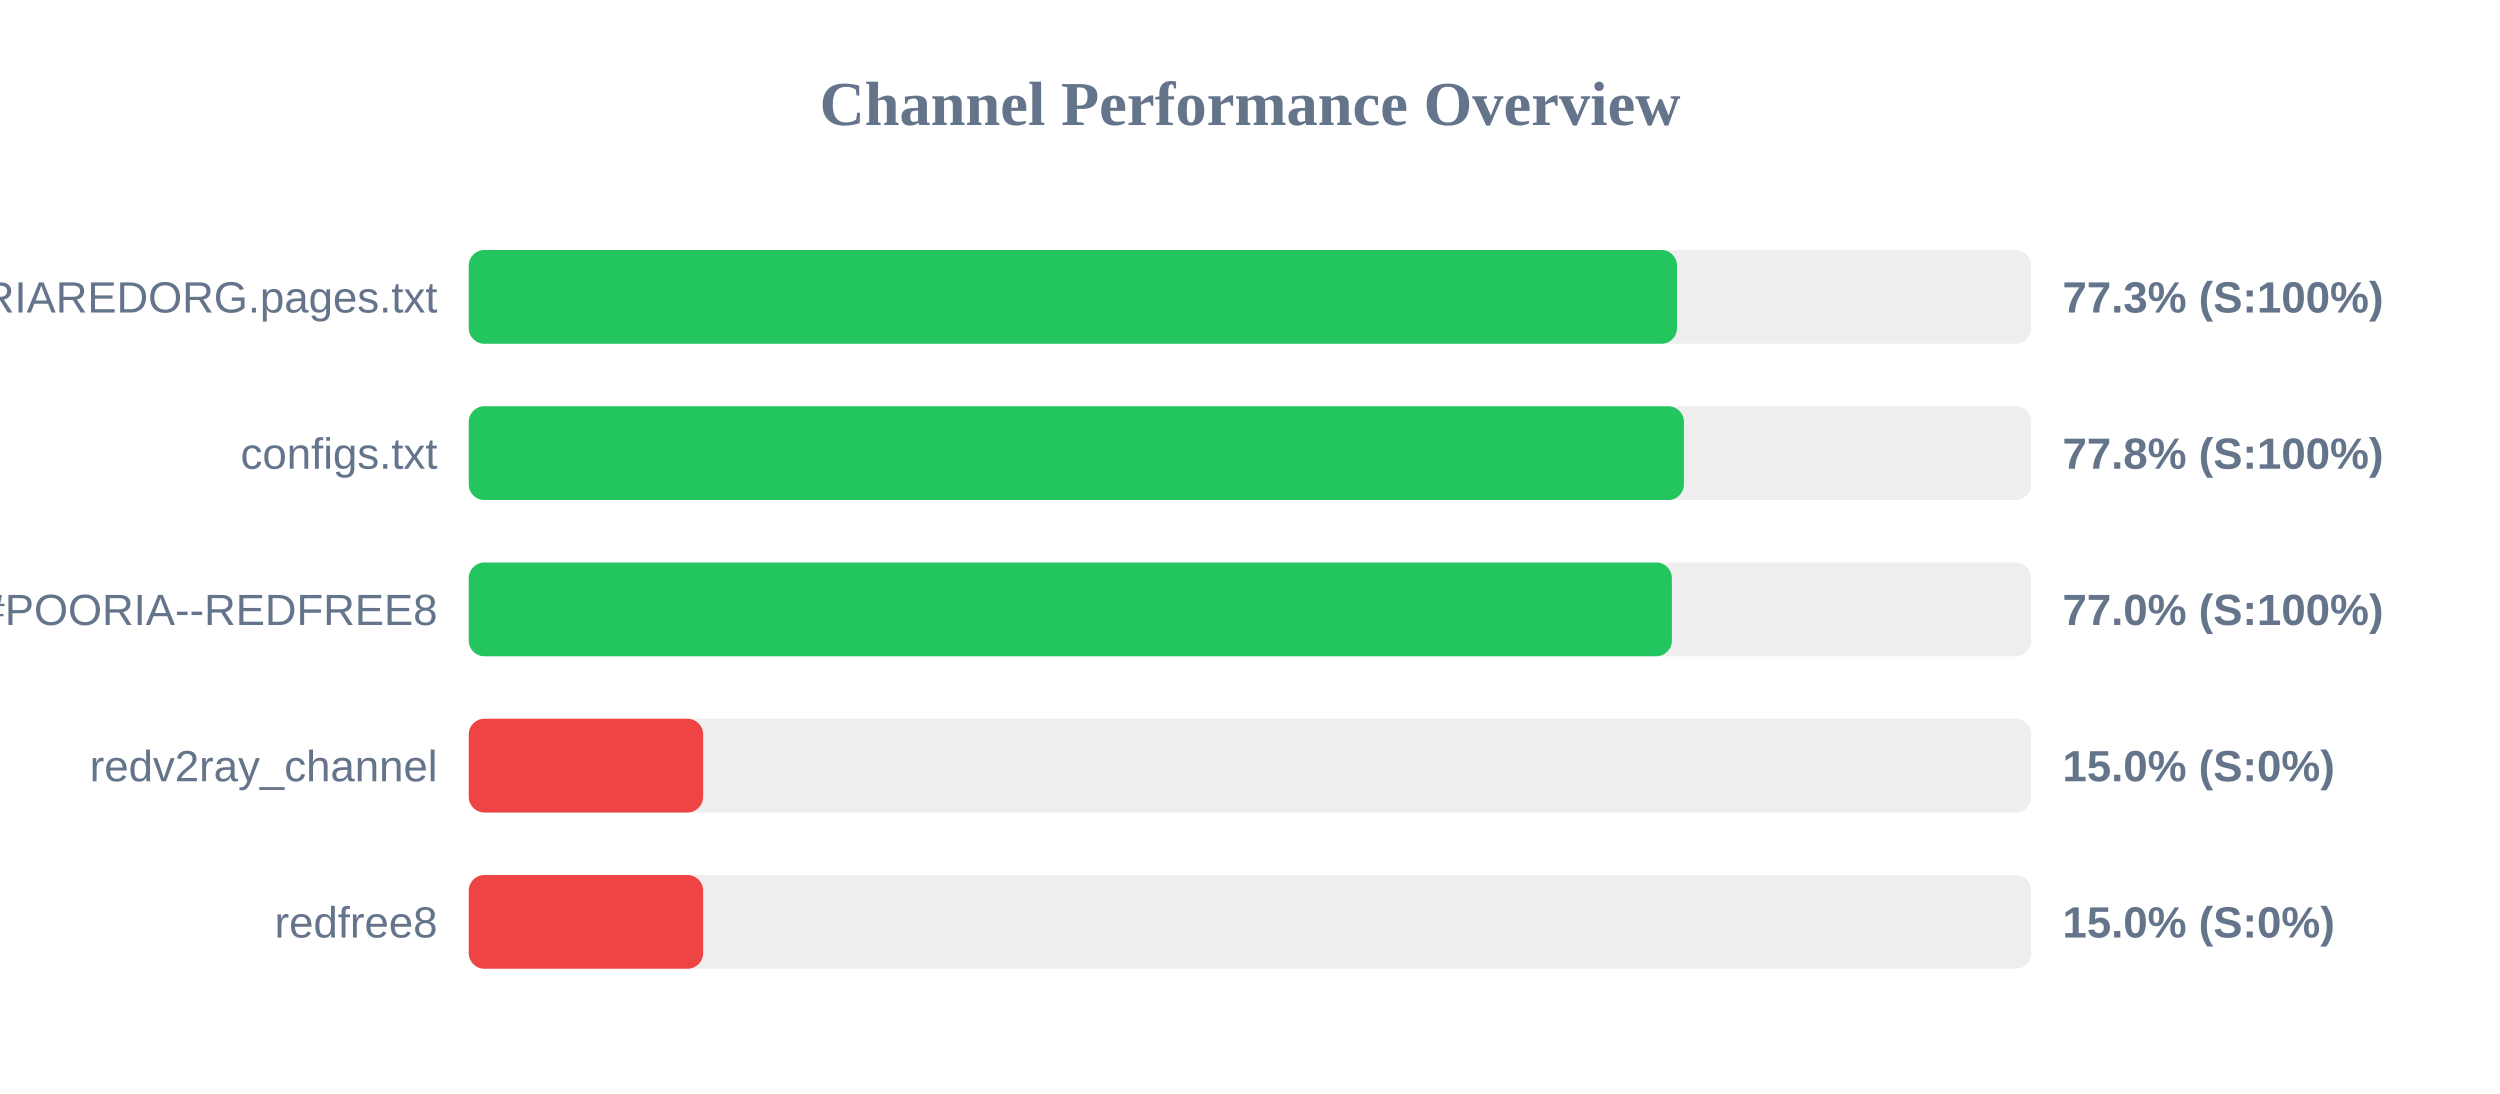
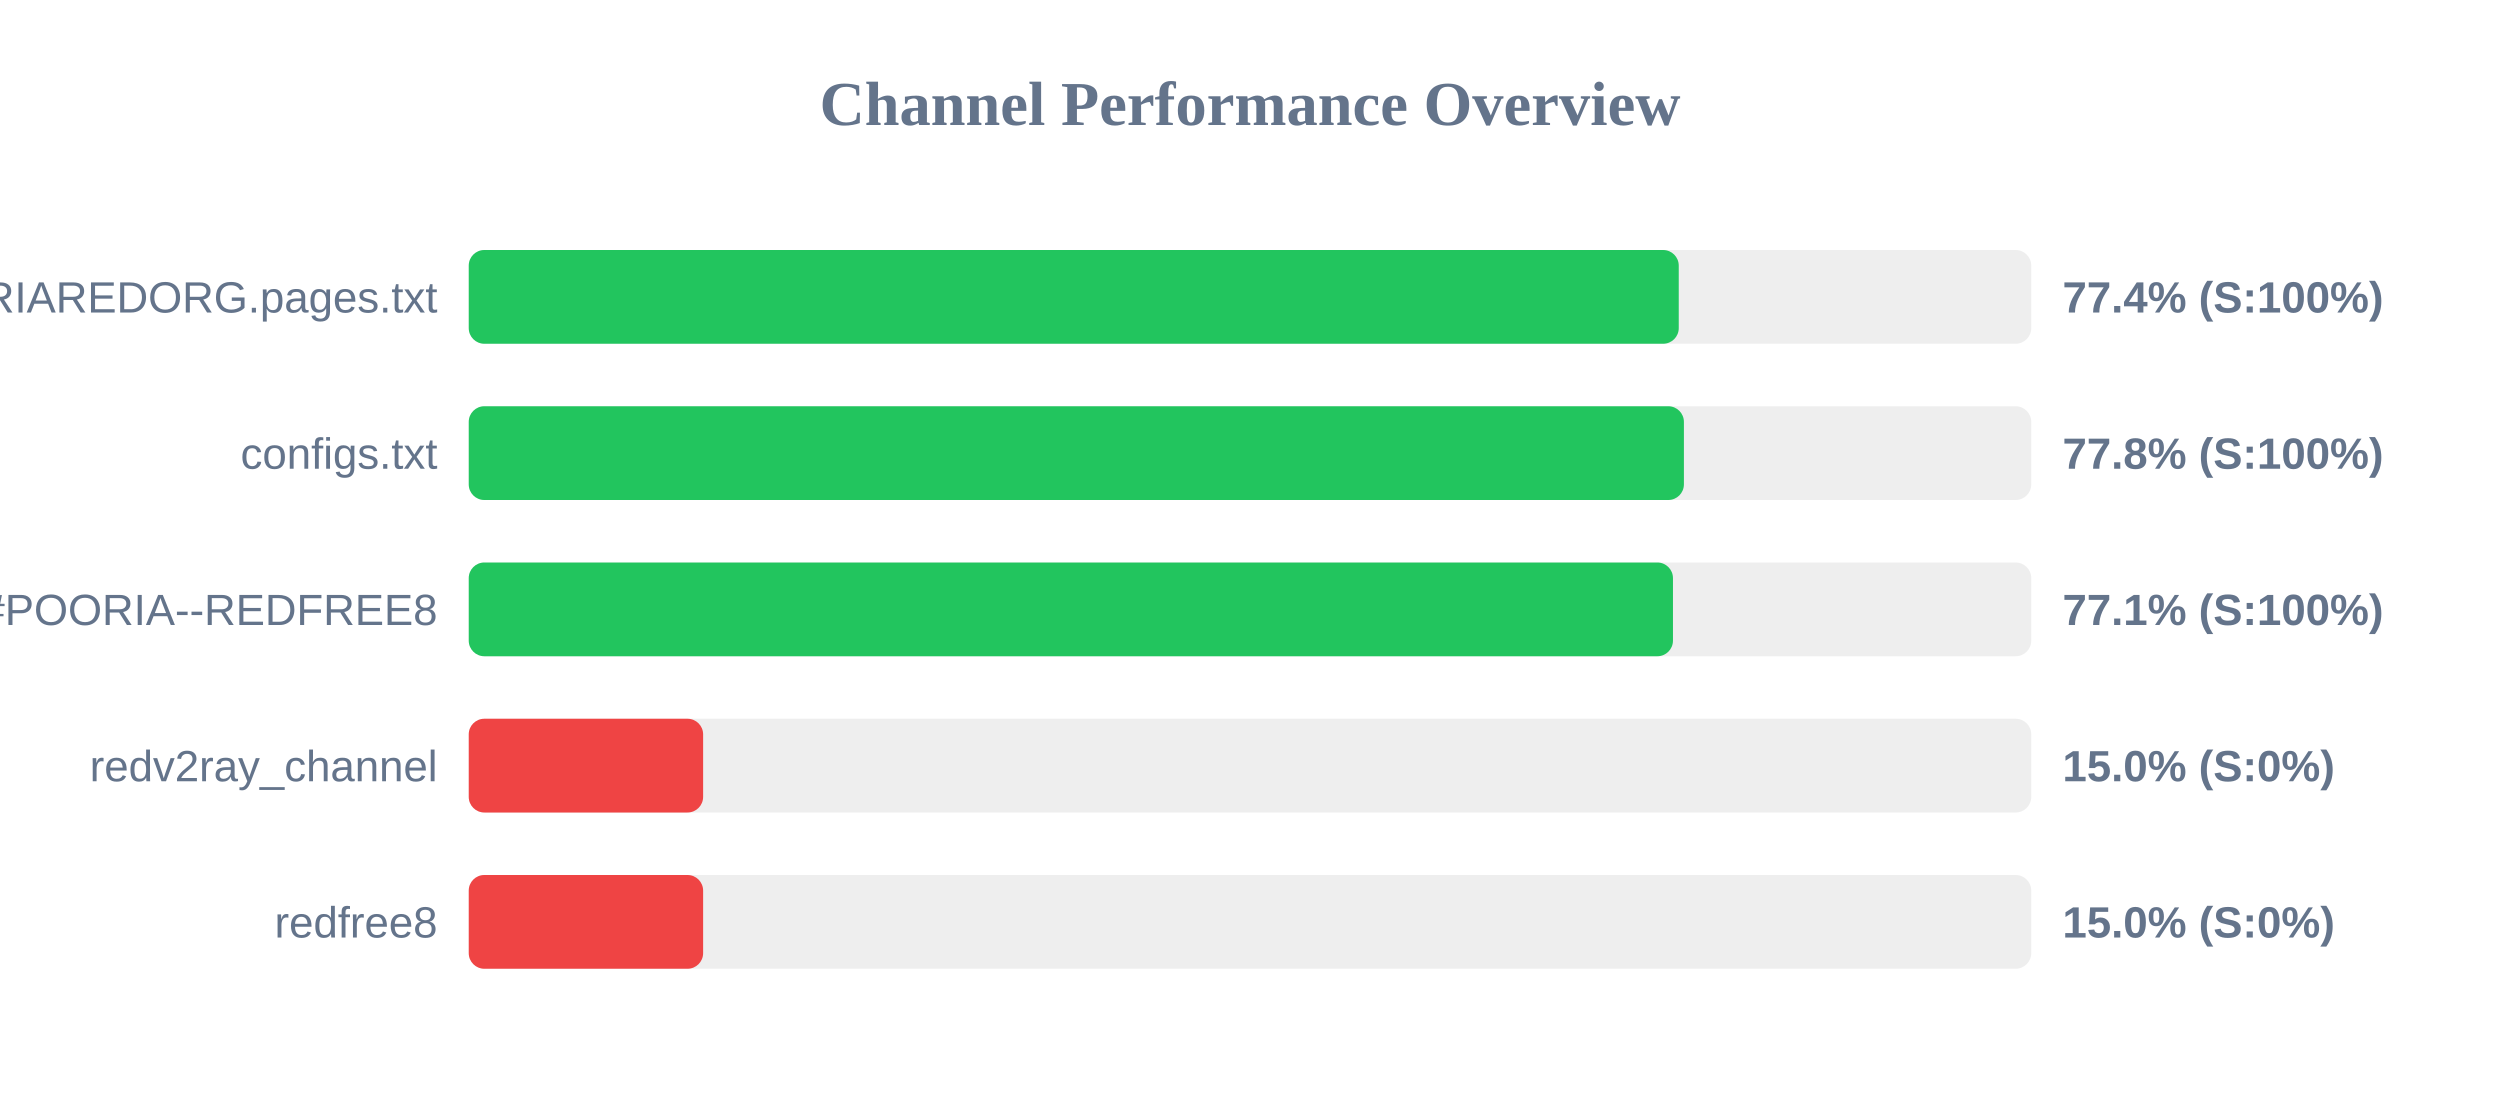
<svg xmlns="http://www.w3.org/2000/svg" width="800" height="350" version="1.1">
  <style>
        .row { font: 14px Arial; fill: #64748b; }
        .score { font: bold 14px Arial; fill: #64748b; }
    </style>
  <text x="400" y="40" text-anchor="middle" font-size="20px" font-weight="bold" fill="#64748b">Channel Performance Overview</text>
  <rect x="150" y="80" width="500" height="30" fill="#eee" rx="5" />
-   <rect x="150" y="80" width="386.65" height="30" fill="#22c55e" rx="5" />
+   <rect x="150" y="80" width="387.2" height="30" fill="#22c55e" rx="5" />
  <text x="140" y="100" text-anchor="end" class="row">POORIAREDORG.pages.txt</text>
-   <text x="660" y="100" text-anchor="start" class="score">77.3% (S:100%)</text>
+   <text x="660" y="100" text-anchor="start" class="score">77.4% (S:100%)</text>
  <rect x="150" y="130" width="500" height="30" fill="#eee" rx="5" />
  <rect x="150" y="130" width="388.85" height="30" fill="#22c55e" rx="5" />
  <text x="140" y="150" text-anchor="end" class="row">configs.txt</text>
  <text x="660" y="150" text-anchor="start" class="score">77.8% (S:100%)</text>
  <rect x="150" y="180" width="500" height="30" fill="#eee" rx="5" />
-   <rect x="150" y="180" width="385.0" height="30" fill="#22c55e" rx="5" />
+   <rect x="150" y="180" width="385.35" height="30" fill="#22c55e" rx="5" />
  <text x="140" y="200" text-anchor="end" class="row">POORIA--REDFREE8.txt#POORIA--REDFREE8</text>
-   <text x="660" y="200" text-anchor="start" class="score">77.0% (S:100%)</text>
+   <text x="660" y="200" text-anchor="start" class="score">77.1% (S:100%)</text>
  <rect x="150" y="230" width="500" height="30" fill="#eee" rx="5" />
  <rect x="150" y="230" width="75.0" height="30" fill="#ef4444" rx="5" />
  <text x="140" y="250" text-anchor="end" class="row">redv2ray_channel</text>
  <text x="660" y="250" text-anchor="start" class="score">15.0% (S:0%)</text>
  <rect x="150" y="280" width="500" height="30" fill="#eee" rx="5" />
  <rect x="150" y="280" width="75.0" height="30" fill="#ef4444" rx="5" />
  <text x="140" y="300" text-anchor="end" class="row">redfree8</text>
  <text x="660" y="300" text-anchor="start" class="score">15.0% (S:0%)</text>
</svg>
